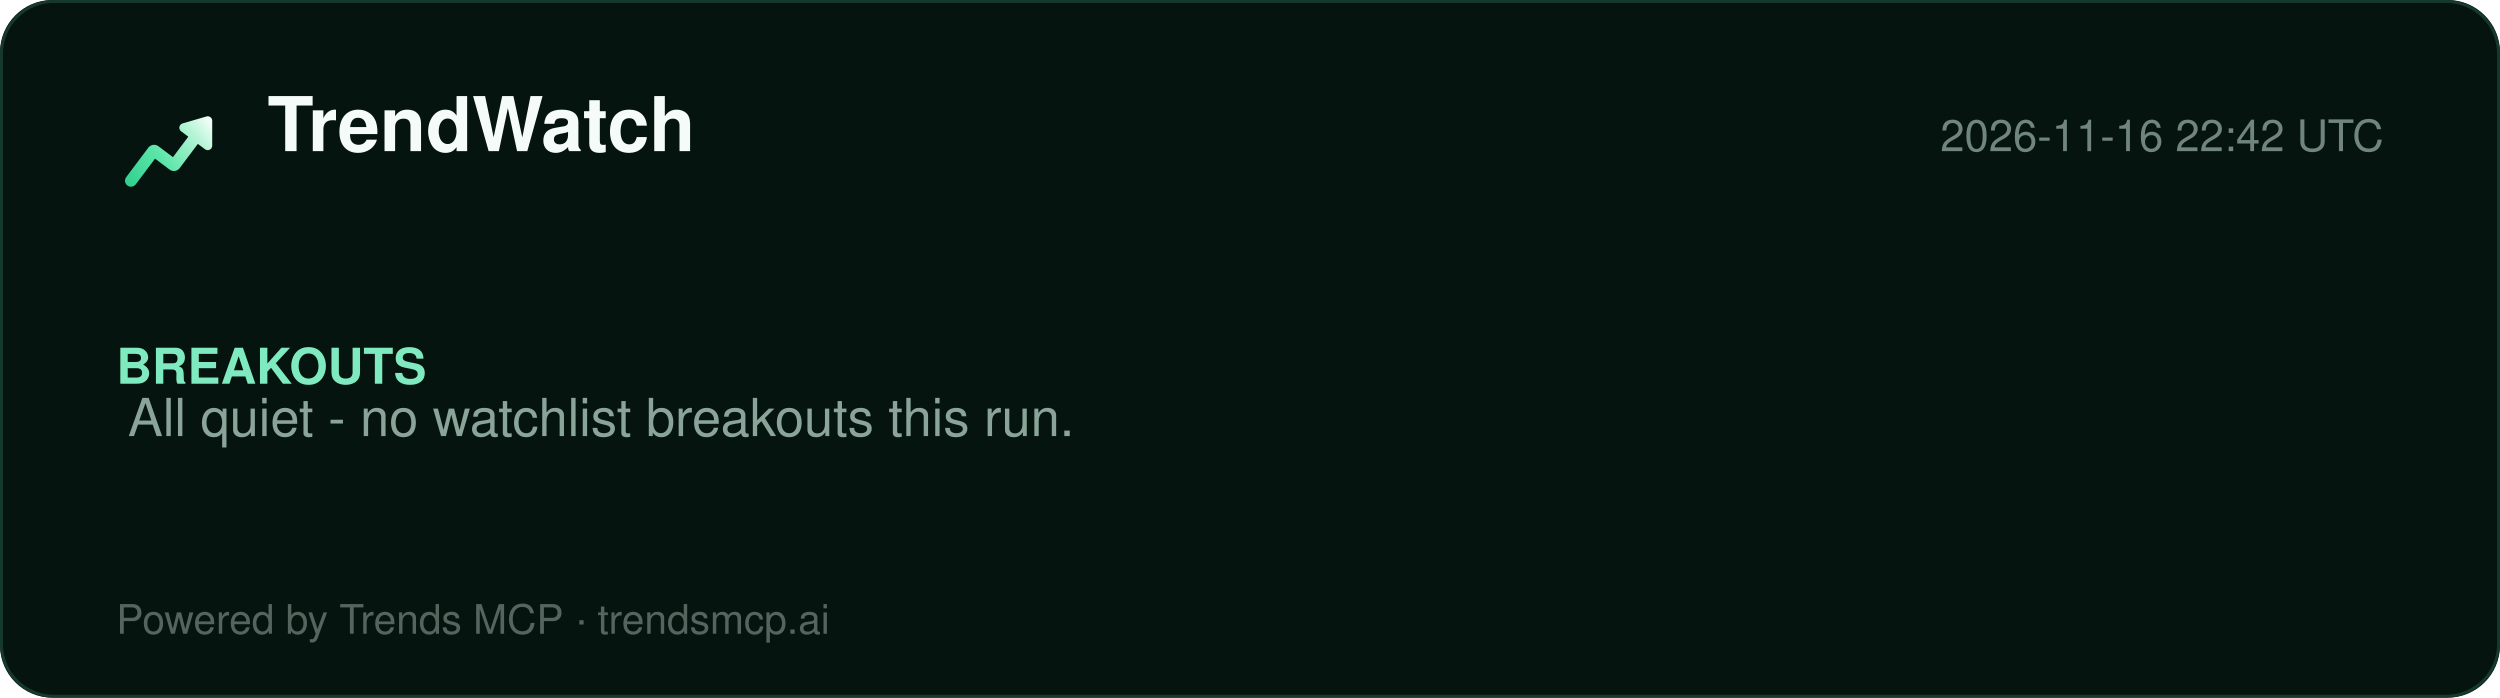
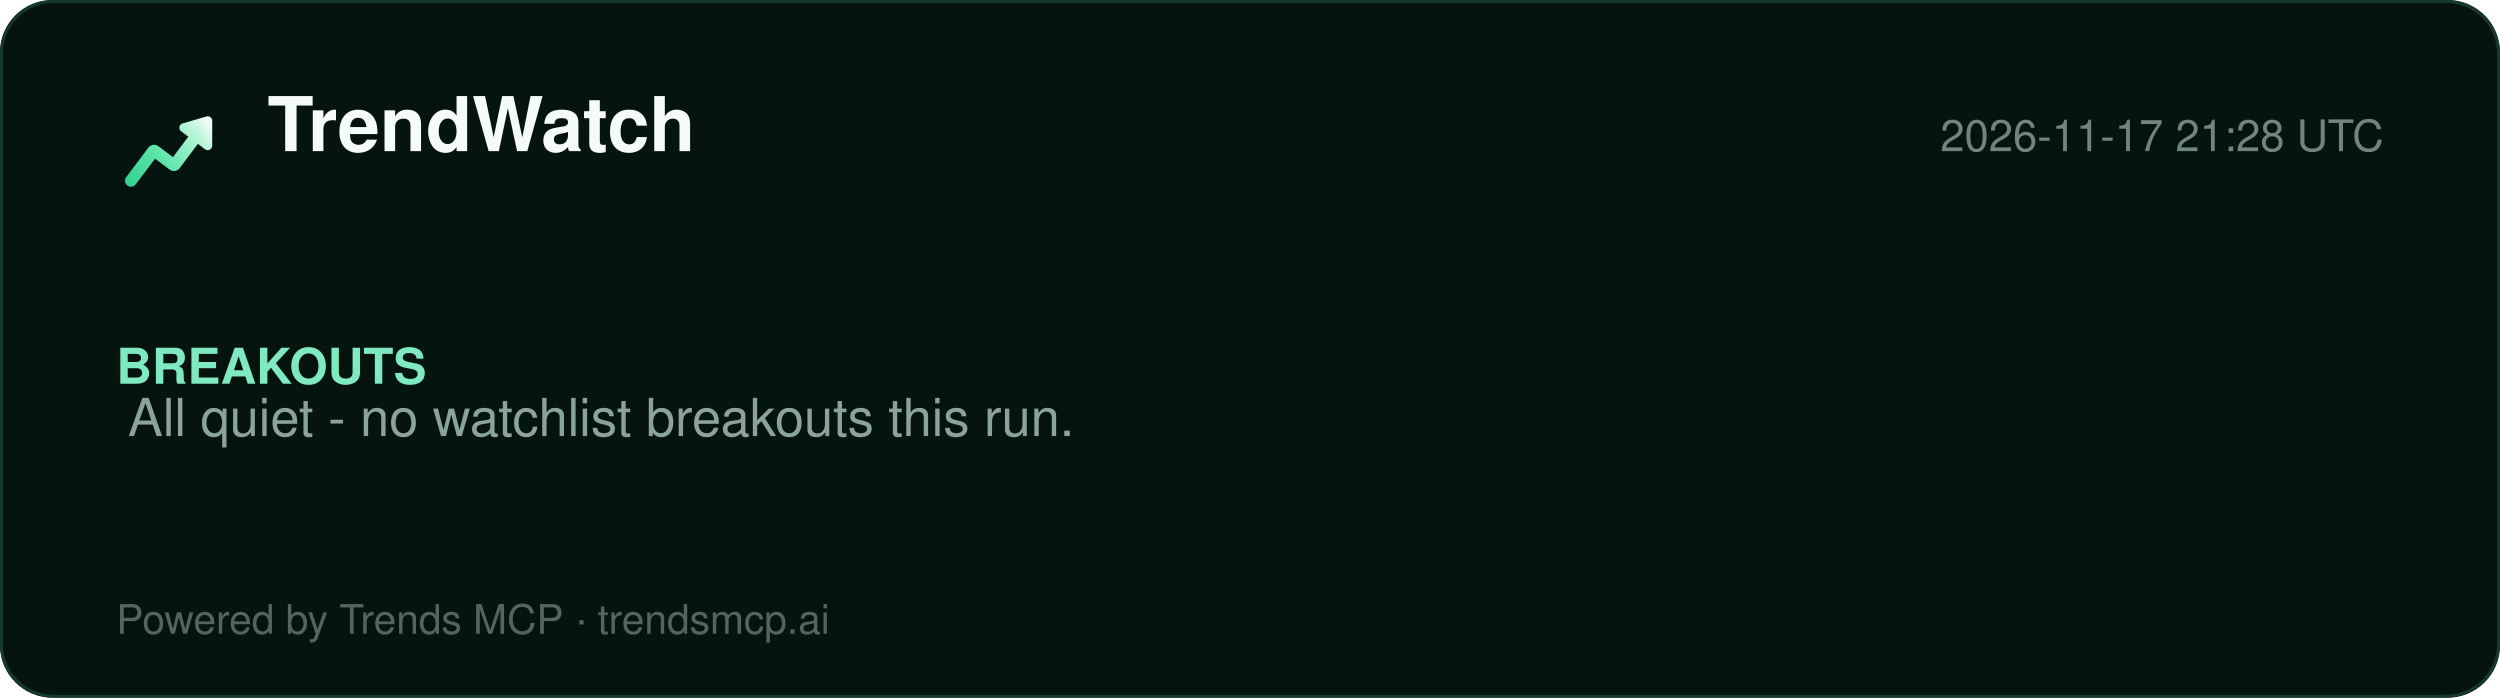
<svg xmlns="http://www.w3.org/2000/svg" width="860" height="240" viewBox="0 0 860 240" role="img" aria-label="TrendWatch report">
  <defs>
    <linearGradient id="lg" x1="2" y1="20" x2="22" y2="4" gradientUnits="userSpaceOnUse">
      <stop offset="0%" stop-color="#2ecf8e" />
      <stop offset="40%" stop-color="#5be5a8" />
      <stop offset="78%" stop-color="#b8f5d8" />
      <stop offset="100%" stop-color="#ffffff" />
    </linearGradient>
  </defs>
  <rect width="860" height="240" rx="18" fill="#061410" />
  <rect x="0.5" y="0.5" width="859" height="239" rx="18" fill="none" stroke="#15392a" />
  <g transform="translate(40,34) scale(1.5)">
    <path d="M20.684 4.042A1.029 1.029 0 0 1 22 5.03l-.001 5.712a1.03 1.03 0 0 1-1.647.823L18.71 10.33l-4.18 5.568a1.647 1.647 0 0 1-2.155.428l-.15-.1-3.337-2.507-4.418 5.885c-.42.56-1.185.707-1.777.368l-.144-.095a1.372 1.372 0 0 1-.368-1.776l.095-.144 5.077-6.762a1.646 1.646 0 0 1 2.156-.428l.149.1 3.336 2.506 3.522-4.69-1.647-1.237a1.03 1.03 0 0 1 .194-1.76l.137-.05 5.485-1.595-.001.001z" fill="url(#lg)" />
  </g>
  <text x="92" y="52" font-family="Segoe UI, Helvetica, Arial, sans-serif" font-size="26" font-weight="800" fill="#f4fbf8">TrendWatch</text>
-   <text x="820" y="52" font-family="Segoe UI, Helvetica, Arial, sans-serif" font-size="15" fill="#6f857d" text-anchor="end">2026-11-16 22:42 UTC</text>
+   <text x="820" y="52" font-family="Segoe UI, Helvetica, Arial, sans-serif" font-size="15" fill="#6f857d" text-anchor="end">2026-11-17 21:28 UTC</text>
  <line x1="40" y1="74" x2="820" y2="74" stroke="#13352700" />
  <g font-family="Segoe UI, Helvetica, Arial, sans-serif">
    <text x="40" y="132" font-size="17" font-weight="700" fill="#7fe9bf">BREAKOUTS</text>
    <text x="44" y="150" font-size="18" fill="#8aa49a">All quiet - no watchlist breakouts this run.</text>
  </g>
  <text x="40" y="218" font-family="Segoe UI, Helvetica, Arial, sans-serif" font-size="14" fill="#54655e">Powered by Trends MCP · trendsmcp.ai</text>
</svg>
